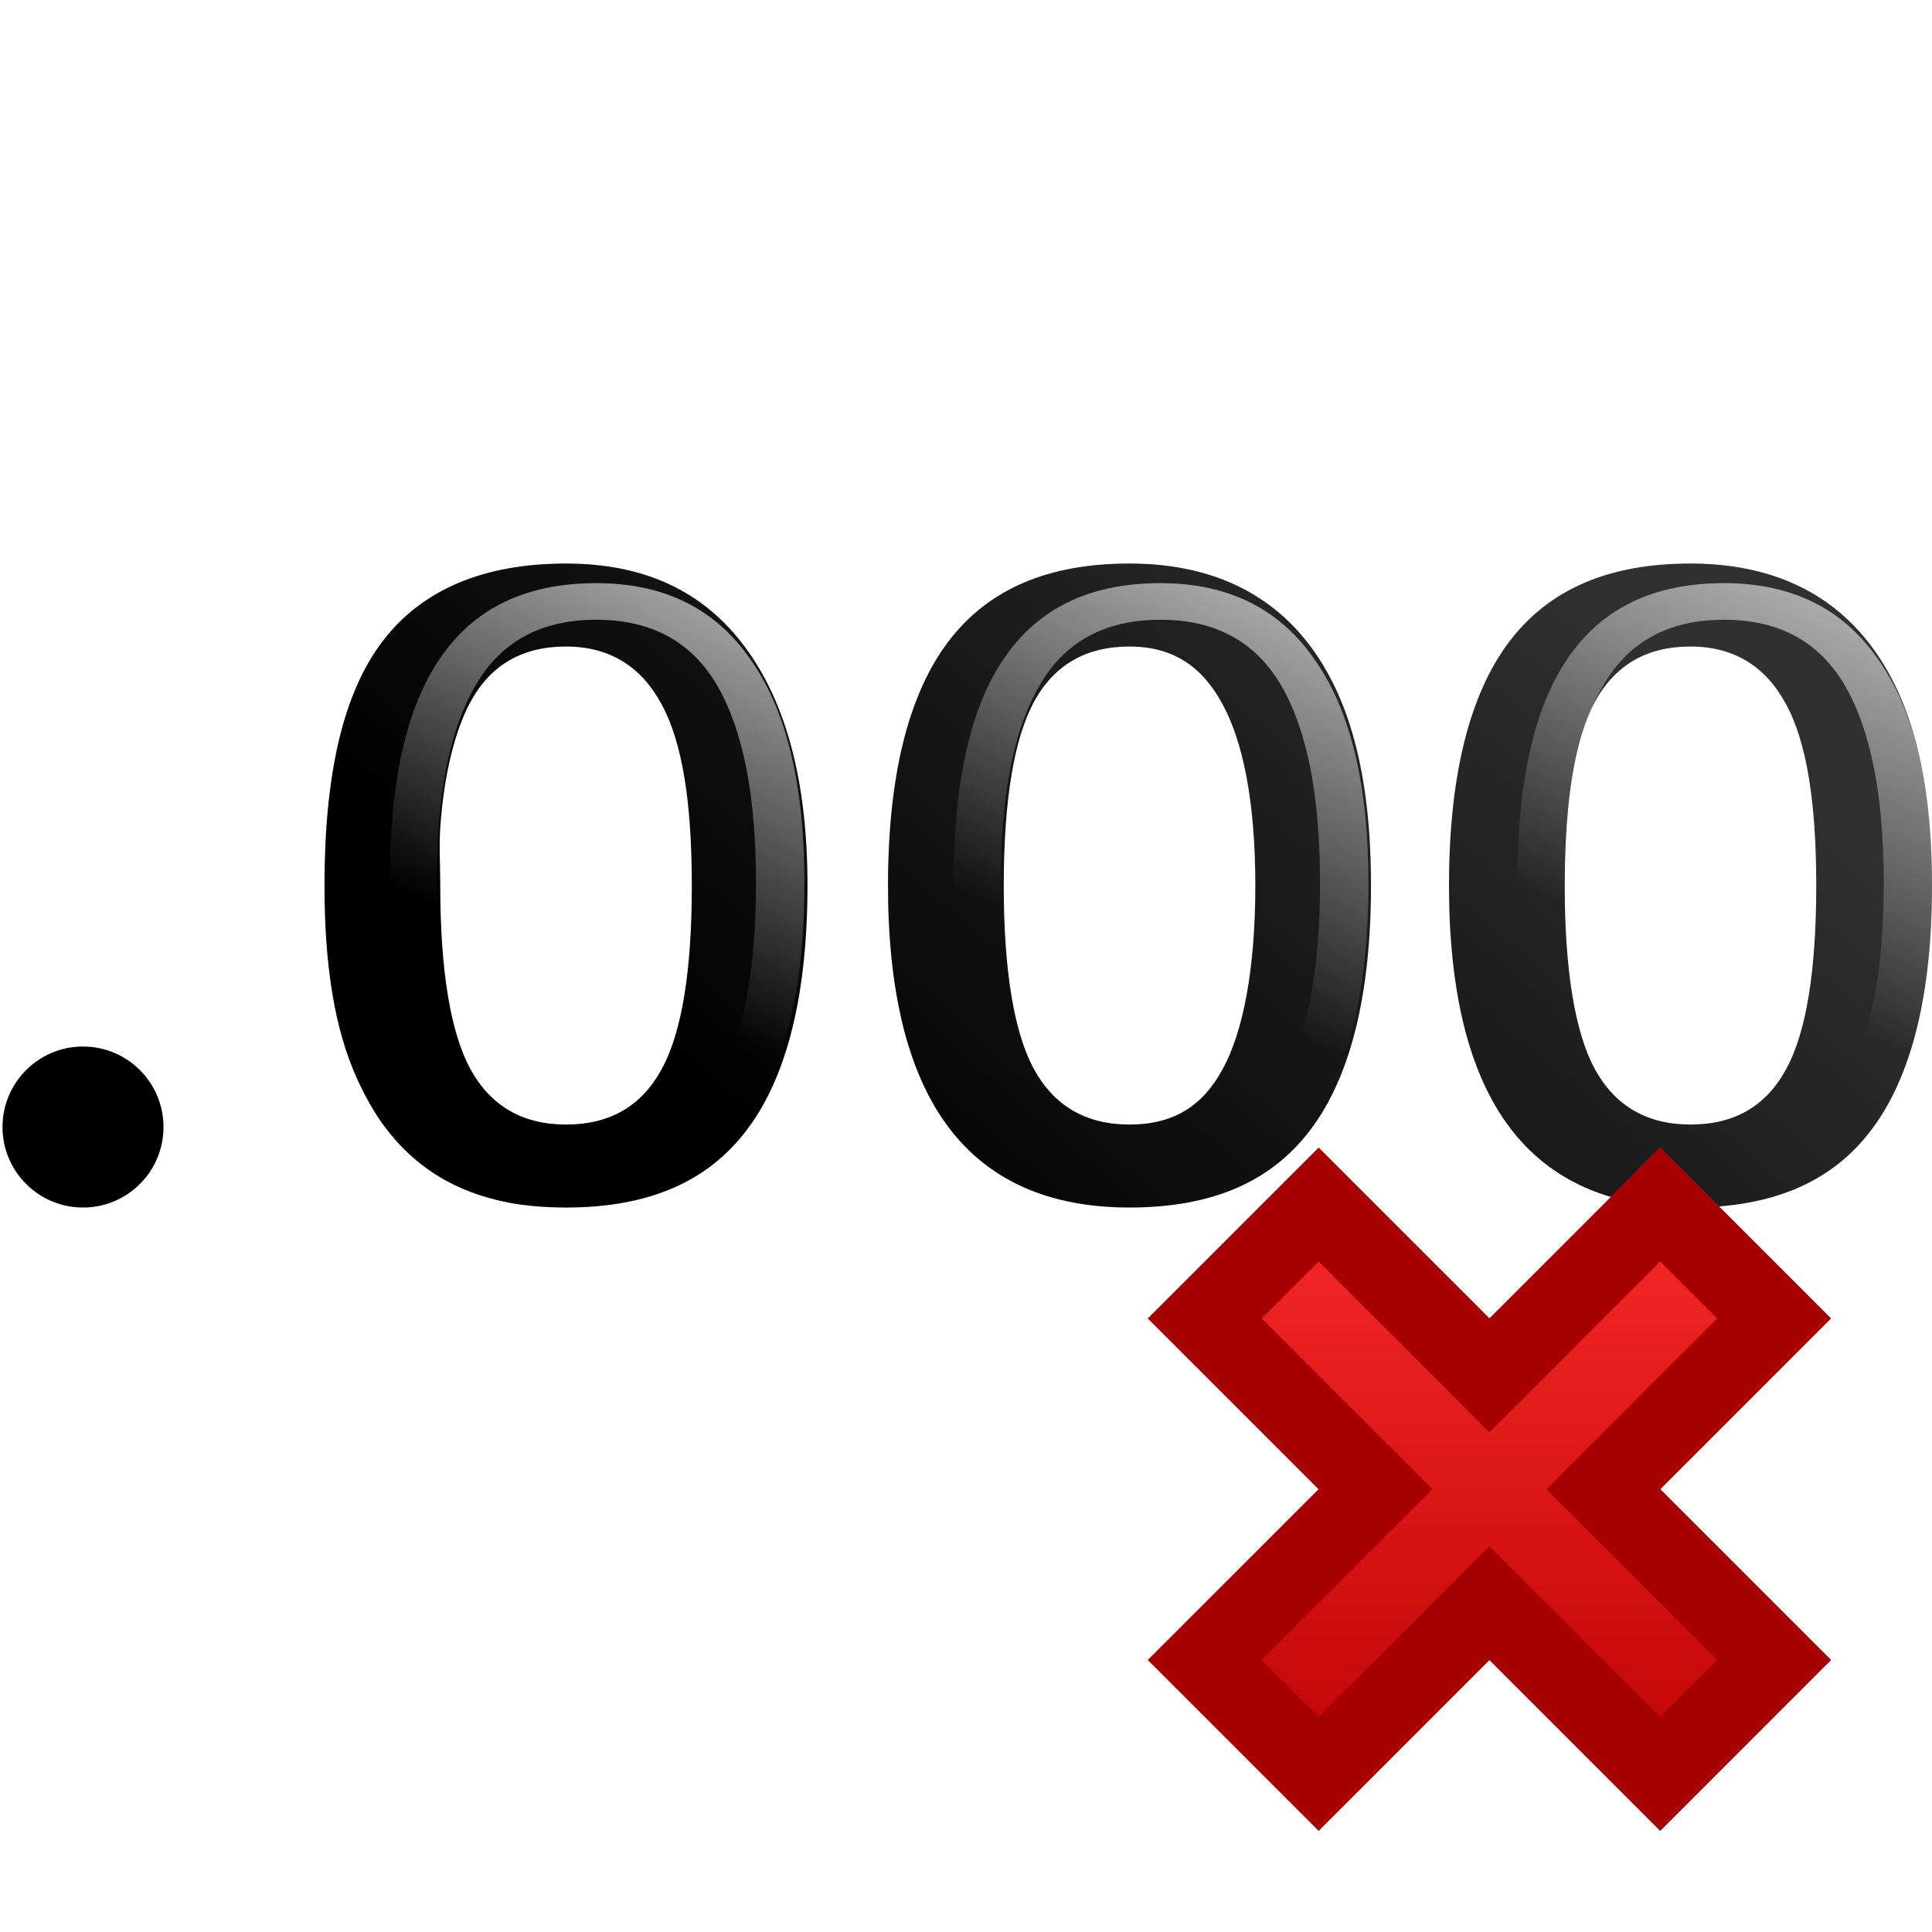
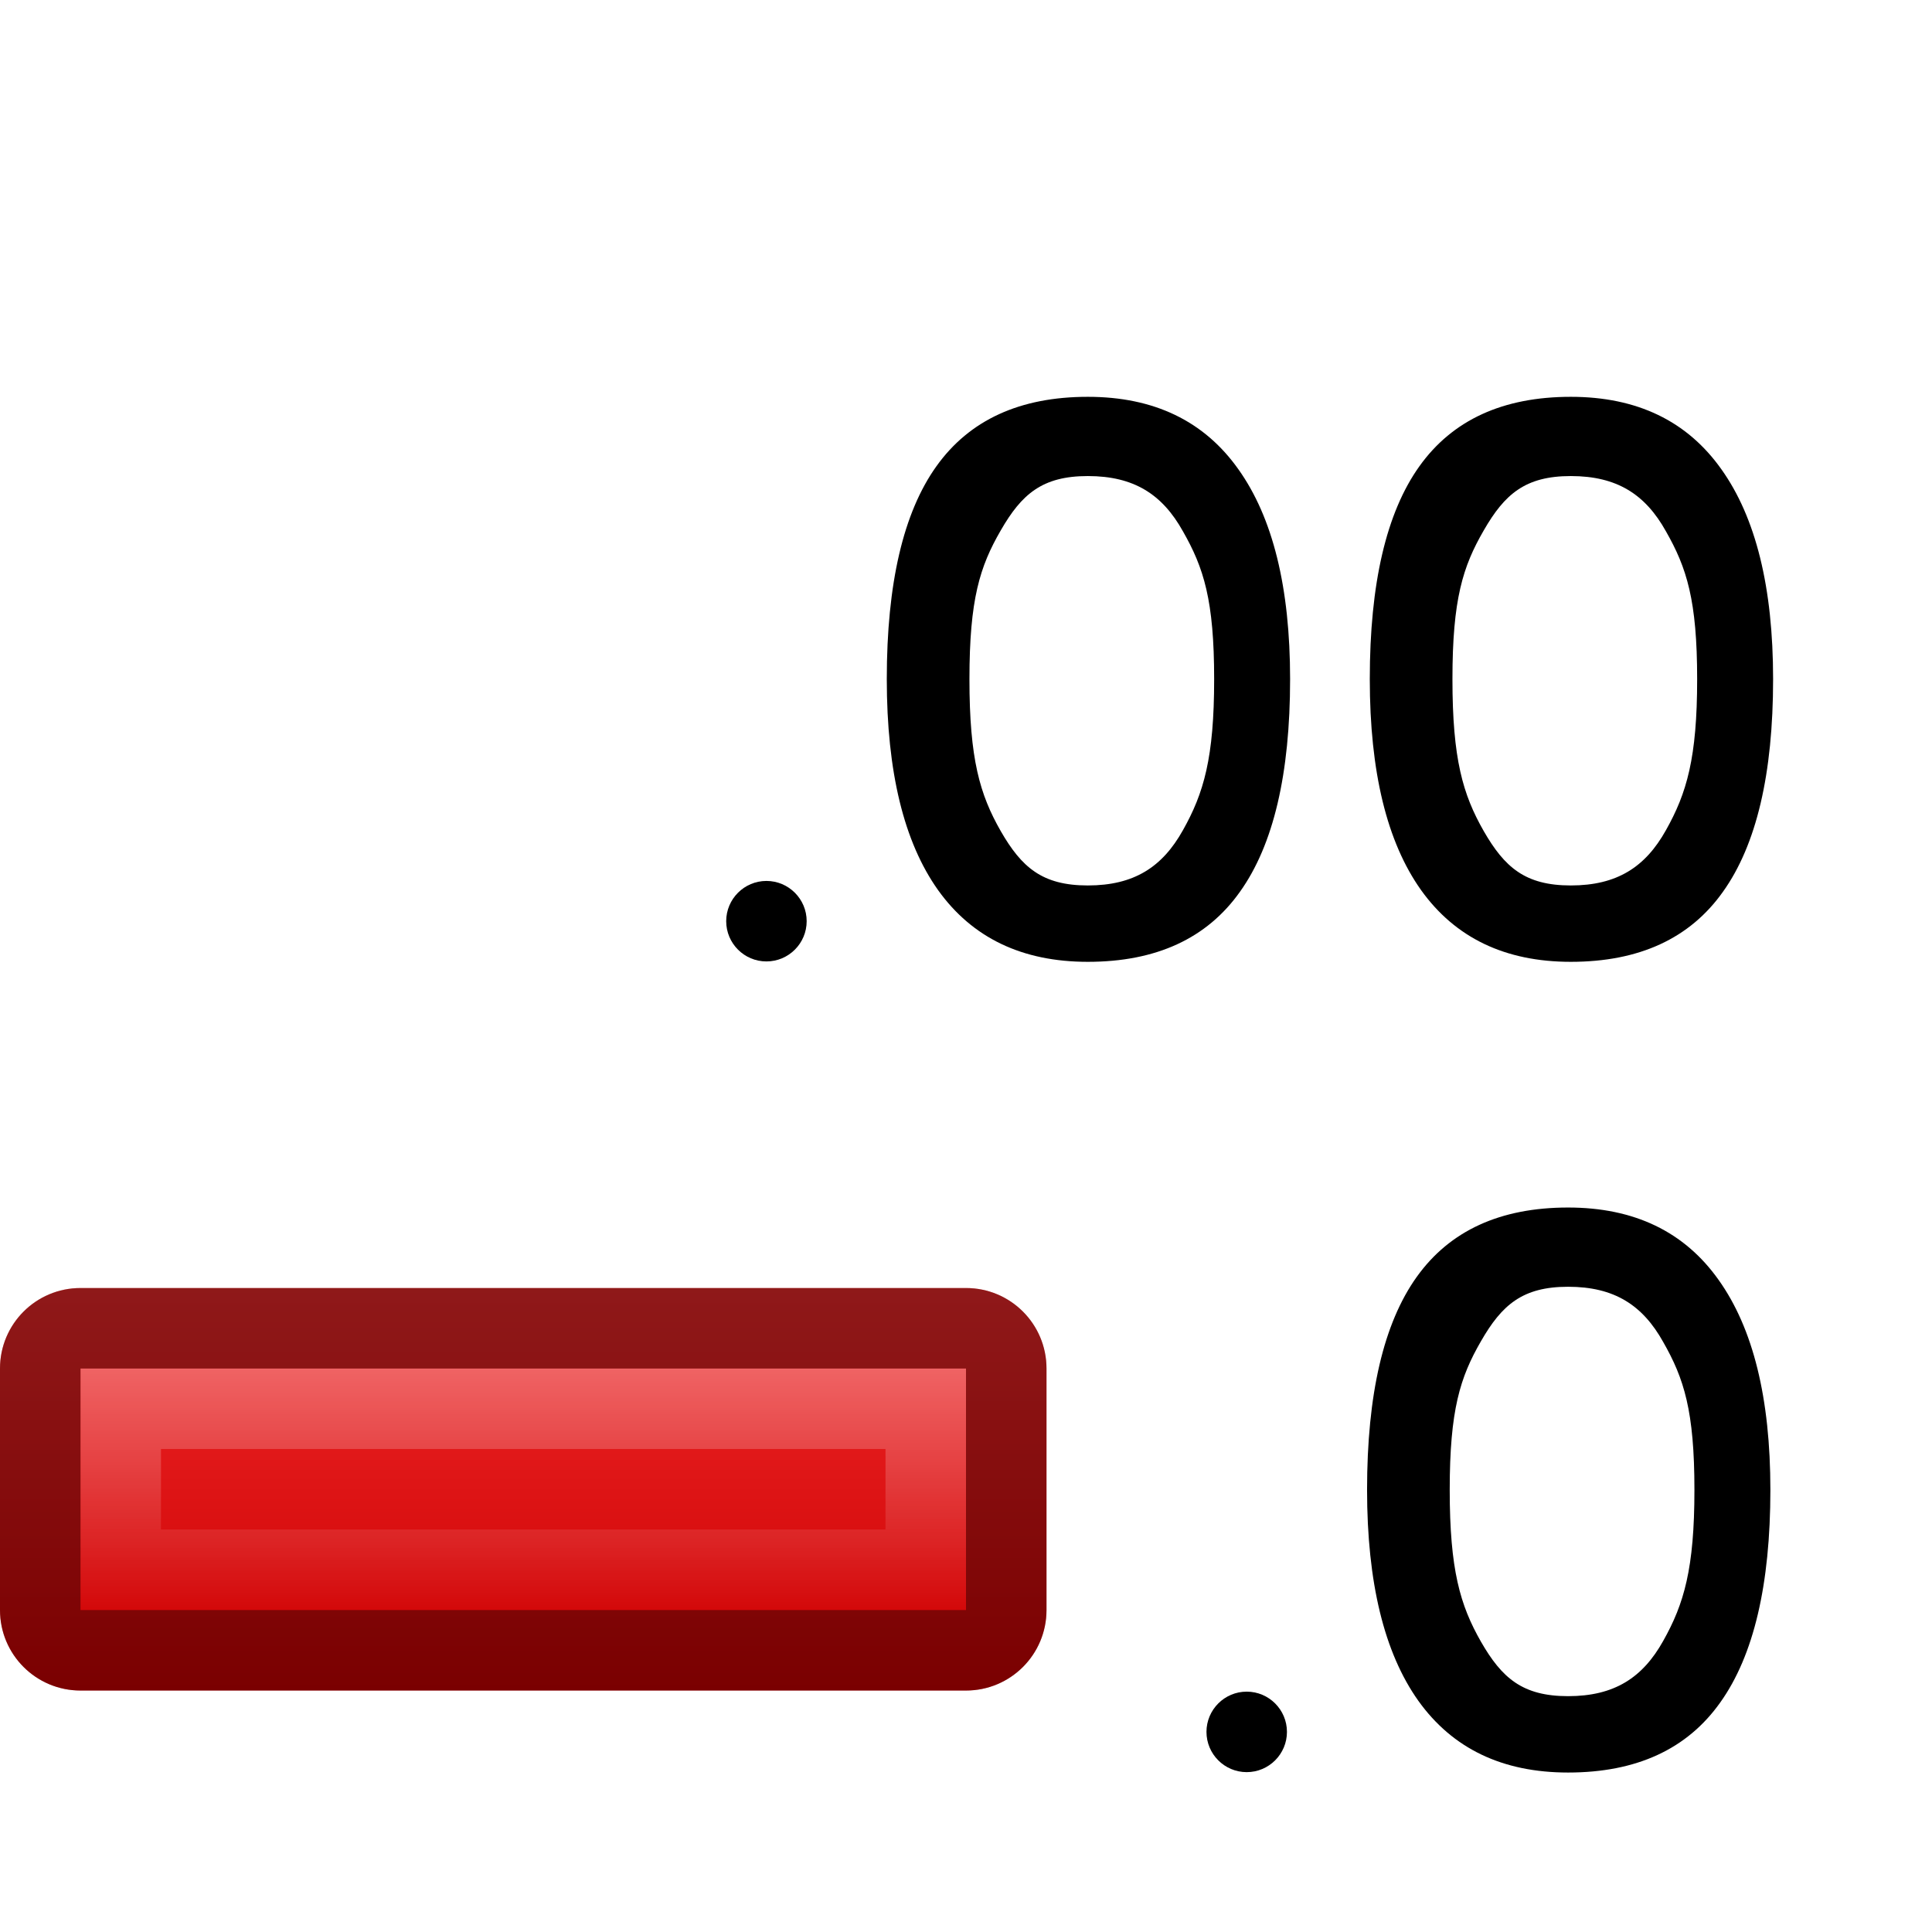
<svg xmlns="http://www.w3.org/2000/svg" xmlns:xlink="http://www.w3.org/1999/xlink" width="24" height="24" id="svg2" version="1.1">
  <defs id="defs4">
+     <linearGradient id="linearGradient3835">
+       <stop style="stop-color:#ffffff;stop-opacity:1;" offset="0" id="stop3837" />
+       <stop style="stop-color:#ffffff;stop-opacity:0;" offset="1" id="stop3839" />
+     </linearGradient>
+     <linearGradient id="linearGradient3827">
+       <stop style="stop-color:#cc0001;stop-opacity:1" offset="0" id="stop3829" />
+       <stop style="stop-color:#ef292a;stop-opacity:1" offset="1" id="stop3831" />
+     </linearGradient>
+     <linearGradient id="linearGradient15426">
+       <stop style="stop-color:#ffffff;stop-opacity:1;" offset="0" id="stop15428" />
+       <stop style="stop-color:#ffffff;stop-opacity:0;" offset="1" id="stop15430" />
+     </linearGradient>
    <linearGradient id="linearGradient4731">
      <stop style="stop-color:#ffffff;stop-opacity:1;" offset="0" id="stop4733" />
      <stop style="stop-color:#ffffff;stop-opacity:0;" offset="1" id="stop4735" />
    </linearGradient>
    <linearGradient id="linearGradient6881">
      <stop style="stop-color:#000000;stop-opacity:1;" offset="0" id="stop6883" />
      <stop style="stop-color:#303030;stop-opacity:1;" offset="1" id="stop6885" />
    </linearGradient>
    <linearGradient id="linearGradient6638">
      <stop style="stop-color:#ffffff;stop-opacity:1;" offset="0" id="stop6640" />
      <stop style="stop-color:#ffffff;stop-opacity:0;" offset="1" id="stop6642" />
    </linearGradient>
    <linearGradient id="linearGradient3848-4">
-       <stop style="stop-color:#b70000;stop-opacity:1;" offset="0" id="stop3850" />
-       <stop style="stop-color:#ff2d2d;stop-opacity:1;" offset="1" id="stop3852" />
+       <stop style="stop-color:#51b700;stop-opacity:1;" offset="0" id="stop3850" />
+       <stop style="stop-color:#a1f800;stop-opacity:1;" offset="1" id="stop3852" />
    </linearGradient>
+     <linearGradient xlink:href="#linearGradient3848-4" id="linearGradient4770" gradientUnits="userSpaceOnUse" gradientTransform="matrix(0,-1,1,0,8.723611,1069.741)" x1="15" y1="18.5" x2="24" y2="18.5" />
    <linearGradient xlink:href="#linearGradient6881" id="linearGradient4782" gradientUnits="userSpaceOnUse" gradientTransform="matrix(1.080724,0,0,0.9503837,2.401656,-1021.275)" x1="7.341" y1="1090.534" x2="15.793" y2="1082.108" />
    <linearGradient xlink:href="#linearGradient4731" id="linearGradient4786" gradientUnits="userSpaceOnUse" gradientTransform="matrix(0.2703538,0,0,0.2703538,4.981328,1078.68)" x1="16.767" y1="-26.083" x2="3.438" y2="1.757" />
    <linearGradient xlink:href="#linearGradient4731" id="linearGradient4788" gradientUnits="userSpaceOnUse" gradientTransform="matrix(0.2703538,0,0,0.2703538,11.71414,1078.68)" x1="16.767" y1="-26.083" x2="3.438" y2="1.757" />
    <linearGradient xlink:href="#linearGradient6638" id="linearGradient4790" gradientUnits="userSpaceOnUse" gradientTransform="matrix(0.2703538,0,0,0.2703538,18.44696,1078.68)" x1="16.767" y1="-26.083" x2="3.438" y2="1.757" />
-     <linearGradient xlink:href="#linearGradient3848-4" id="linearGradient4805" gradientUnits="userSpaceOnUse" gradientTransform="matrix(-0.7071068,-0.7071068,0.7071068,-0.7071068,27.93072,1077.111)" x1="15" y1="18.5" x2="24" y2="18.5" />
+     <linearGradient xlink:href="#linearGradient3848-4" id="linearGradient15403" x1="-7.113" y1="1038.495" x2="6.045" y2="1038.495" gradientUnits="userSpaceOnUse" gradientTransform="matrix(0,-1,1,0,-1039.029,1037.961)" />
+     <linearGradient xlink:href="#linearGradient3848-4" id="linearGradient15412" gradientUnits="userSpaceOnUse" gradientTransform="matrix(0,-0.9880575,0.9880575,0,-1025.593,24.97239)" x1="-7.113" y1="1038.495" x2="6.045" y2="1038.495" />
+     <linearGradient xlink:href="#linearGradient15426" id="linearGradient15432" x1="-5" y1="25.5" x2="6" y2="25.5" gradientUnits="userSpaceOnUse" gradientTransform="matrix(0,1.012087,-1.012087,0,25.27421,1037.989)" />
+     <linearGradient xlink:href="#linearGradient3848-4" id="linearGradient15456" gradientUnits="userSpaceOnUse" gradientTransform="matrix(0,-1,1,0,-1039.029,1037.961)" x1="-7.113" y1="1038.495" x2="6.045" y2="1038.495" />
+     <linearGradient xlink:href="#linearGradient15426" id="linearGradient15458" gradientUnits="userSpaceOnUse" gradientTransform="matrix(0,1.012087,-1.012087,0,25.27421,1037.989)" x1="-5" y1="25.5" x2="6" y2="25.5" />
+     <linearGradient xlink:href="#linearGradient3827" id="linearGradient3833" x1="5" y1="21" x2="5" y2="16" gradientUnits="userSpaceOnUse" />
+     <linearGradient xlink:href="#linearGradient3835" id="linearGradient3841" x1="7" y1="17" x2="7" y2="20" gradientUnits="userSpaceOnUse" gradientTransform="matrix(1.012087,0,0,1.012087,-1.040046,1012.687)" />
  </defs>
  <g id="layer1" transform="translate(0,-1028.362)">
    <g id="g6919">
      <g id="g6972" transform="matrix(0.9880575,0,0,0.9880575,1.012001,22.76944)">
        <g id="g4772" transform="translate(0.01581386,5.060434)">
-           <path style="font-size:11.753px;font-style:normal;font-weight:normal;line-height:125%;letter-spacing:0px;word-spacing:0px;fill:url(#linearGradient4782);fill-opacity:1;stroke:none;font-family:open sans;-inkscape-font-specification:open sans" d="M 7.031 7 C 6.019 7 5.246 7.316 4.75 7.969 C 4.258 8.618 4.031 9.628 4.031 11 C 4.031 11.981 4.152 12.78 4.438 13.406 C 4.533 13.615 4.654 13.831 4.781 14 C 5.162 14.508 5.664 14.811 6.312 14.938 C 6.529 14.98 6.785 15 7.031 15 C 8.047 15 8.789 14.687 9.281 14.031 C 9.777 13.375 10.031 12.351 10.031 11 C 10.031 9.688 9.758 8.712 9.25 8.031 C 8.742 7.351 8.019 7 7.031 7 z M 14.031 7 C 13.019 7 12.277 7.316 11.781 7.969 C 11.289 8.618 11.031 9.628 11.031 11 C 11.031 12.308 11.273 13.323 11.781 14 C 12.289 14.677 13.048 15 14.031 15 C 15.047 15 15.789 14.687 16.281 14.031 C 16.777 13.375 17.031 12.351 17.031 11 C 17.031 9.688 16.789 8.712 16.281 8.031 C 15.773 7.351 15.019 7 14.031 7 z M 21 7 C 19.988 7 19.246 7.316 18.75 7.969 C 18.258 8.618 18 9.628 18 11 C 18 12.308 18.242 13.323 18.75 14 C 19.258 14.677 20.016 15 21 15 C 22.016 15 22.758 14.687 23.25 14.031 C 23.746 13.375 24 12.351 24 11 C 24 9.688 23.758 8.712 23.25 8.031 C 22.742 7.351 21.988 7 21 7 z M 7.031 8.031 C 7.575 8.031 7.969 8.282 8.219 8.75 C 8.473 9.214 8.594 9.958 8.594 11 C 8.594 12.046 8.473 12.82 8.219 13.281 C 7.969 13.742 7.575 13.969 7.031 13.969 C 6.487 13.969 6.094 13.735 5.844 13.281 C 5.598 12.828 5.469 12.06 5.469 11 C 5.469 10.735 5.453 10.509 5.469 10.281 C 5.515 9.599 5.659 9.062 5.844 8.719 C 6.094 8.261 6.487 8.031 7.031 8.031 z M 14.031 8.031 C 14.575 8.031 14.938 8.282 15.188 8.75 C 15.441 9.214 15.594 9.958 15.594 11 C 15.594 12.046 15.441 12.82 15.188 13.281 C 14.938 13.742 14.575 13.969 14.031 13.969 C 13.487 13.969 13.094 13.735 12.844 13.281 C 12.598 12.828 12.469 12.06 12.469 11 C 12.469 9.94 12.598 9.176 12.844 8.719 C 13.094 8.261 13.487 8.031 14.031 8.031 z M 21 8.031 C 21.544 8.031 21.938 8.282 22.188 8.75 C 22.441 9.214 22.562 9.958 22.562 11 C 22.562 12.046 22.441 12.82 22.188 13.281 C 21.938 13.742 21.544 13.969 21 13.969 C 20.456 13.969 20.062 13.735 19.812 13.281 C 19.567 12.828 19.437 12.06 19.438 11 C 19.437 9.94 19.567 9.176 19.812 8.719 C 20.062 8.261 20.456 8.031 21 8.031 z M 1.031 13 C 0.479 13 0.031 13.448 0.031 14 C 0.031 14.552 0.479 15 1.031 15 C 1.584 15 2.031 14.552 2.031 14 C 2.031 13.448 1.584 13 1.031 13 z " transform="matrix(1.012087,0,0,1.012087,-1.040047,1012.687)" id="text6855" />
-           <text transform="scale(1.052968,0.9496962)" id="text4727" y="1081.89" x="3.055" style="font-size:10.814px;font-style:normal;font-weight:normal;line-height:125%;letter-spacing:0px;word-spacing:0px;fill:url(#linearGradient4786);fill-opacity:1;stroke:none;font-family:Sans" xml:space="preserve">
-             <tspan style="fill:url(#linearGradient4786);fill-opacity:1;font-family:open sans light;-inkscape-font-specification:open sans light" y="1081.89" x="3.055" id="tspan4729">0</tspan>
-           </text>
-           <text xml:space="preserve" style="font-size:10.814px;font-style:normal;font-weight:normal;line-height:125%;letter-spacing:0px;word-spacing:0px;fill:url(#linearGradient4788);fill-opacity:1;stroke:none;font-family:Sans" x="9.788" y="1081.89" id="text4745" transform="scale(1.052968,0.9496962)">
-             <tspan id="tspan4747" x="9.788" y="1081.89" style="fill:url(#linearGradient4788);fill-opacity:1;font-family:open sans light;-inkscape-font-specification:open sans light">0</tspan>
-           </text>
-           <text transform="scale(1.052968,0.9496962)" id="text4751" y="1081.89" x="16.521" style="font-size:10.814px;font-style:normal;font-weight:normal;line-height:125%;letter-spacing:0px;word-spacing:0px;fill:url(#linearGradient4790);fill-opacity:1;stroke:none;font-family:Sans" xml:space="preserve">
-             <tspan style="fill:url(#linearGradient4790);fill-opacity:1;font-family:open sans light;-inkscape-font-specification:open sans light" y="1081.89" x="16.521" id="tspan4753">0</tspan>
-           </text>
+           <g id="g15467" transform="translate(100.2173,0.9538588)">
+             <g transform="scale(1.053977,0.9487876)" style="font-size:10.189px;font-style:normal;font-variant:normal;font-weight:normal;font-stretch:normal;line-height:125%;letter-spacing:0px;word-spacing:0px;fill:#000000;fill-opacity:1;stroke:none;font-family:Open Sans;-inkscape-font-specification:Open Sans" id="g15469">
+               <path d="m -74.921,1075.342 c -5e-6,1.257 -0.199,2.196 -0.597,2.816 -0.395,0.62 -1,0.93 -1.816,0.93 -0.783,0 -1.378,-0.317 -1.786,-0.95 -0.408,-0.637 -0.612,-1.569 -0.612,-2.796 -10e-7,-1.267 0.197,-2.207 0.592,-2.821 0.395,-0.614 0.997,-0.92 1.806,-0.92 0.789,1e-4 1.388,0.32 1.796,0.96 0.411,0.64 0.617,1.567 0.617,2.781 m -3.825,0 c -1e-6,1.058 0.124,1.529 0.373,2.013 0.249,0.481 0.495,0.721 1.039,0.721 0.551,0 0.889,-0.244 1.134,-0.731 0.249,-0.491 0.373,-0.959 0.373,-2.003 -5e-6,-1.045 -0.124,-1.476 -0.373,-1.96 -0.245,-0.488 -0.583,-0.731 -1.134,-0.731 -0.544,0 -0.79,0.24 -1.039,0.721 -0.249,0.478 -0.373,0.912 -0.373,1.97" id="path15471" />
+             </g>
+             <g id="g15473" style="font-size:10.189px;font-style:normal;font-variant:normal;font-weight:normal;font-stretch:normal;line-height:125%;letter-spacing:0px;word-spacing:0px;fill:#000000;fill-opacity:1;stroke:none;font-family:Open Sans;-inkscape-font-specification:Open Sans" transform="matrix(1.053977,0,0,0.9487876,-6.072521,0)">
+               <path id="path15475" d="m -74.921,1075.342 c -5e-6,1.257 -0.199,2.196 -0.597,2.816 -0.395,0.62 -1,0.93 -1.816,0.93 -0.783,0 -1.378,-0.317 -1.786,-0.95 -0.408,-0.637 -0.612,-1.569 -0.612,-2.796 -10e-7,-1.267 0.197,-2.207 0.592,-2.821 0.395,-0.614 0.997,-0.92 1.806,-0.92 0.789,1e-4 1.388,0.32 1.796,0.96 0.411,0.64 0.617,1.567 0.617,2.781 m -3.825,0 c -1e-6,1.058 0.124,1.529 0.373,2.013 0.249,0.481 0.495,0.721 1.039,0.721 0.551,0 0.889,-0.244 1.134,-0.731 0.249,-0.491 0.373,-0.959 0.373,-2.003 -5e-6,-1.045 -0.124,-1.476 -0.373,-1.96 -0.245,-0.488 -0.583,-0.731 -1.134,-0.731 -0.544,0 -0.79,0.24 -1.039,0.721 -0.249,0.478 -0.373,0.912 -0.373,1.97" />
+             </g>
+             <path style="fill:#000000;fill-opacity:1;stroke:none" id="path15477" d="m -89.051,10.499 c 0,0.256 -0.218,0.464 -0.486,0.464 -0.268,0 -0.486,-0.208 -0.486,-0.464 0,-0.256 0.218,-0.464 0.486,-0.464 0.268,0 0.486,0.208 0.486,0.464 z" transform="matrix(1.040946,0,0,1.090524,1.581797,1011.865)" />
+           </g>
+           <g transform="translate(106.2556,11.14646)" id="g15512">
+             <g transform="matrix(1.053977,0,0,0.9487876,-6.072521,0)" style="font-size:10.189px;font-style:normal;font-variant:normal;font-weight:normal;font-stretch:normal;line-height:125%;letter-spacing:0px;word-spacing:0px;fill:#000000;fill-opacity:1;stroke:none;font-family:Open Sans;-inkscape-font-specification:Open Sans" id="g15518">
+               <path d="m -74.921,1075.342 c -5e-6,1.257 -0.199,2.196 -0.597,2.816 -0.395,0.62 -1,0.93 -1.816,0.93 -0.783,0 -1.378,-0.317 -1.786,-0.95 -0.408,-0.637 -0.612,-1.569 -0.612,-2.796 -10e-7,-1.267 0.197,-2.207 0.592,-2.821 0.395,-0.614 0.997,-0.92 1.806,-0.92 0.789,1e-4 1.388,0.32 1.796,0.96 0.411,0.64 0.617,1.567 0.617,2.781 m -3.825,0 c -1e-6,1.058 0.124,1.529 0.373,2.013 0.249,0.481 0.495,0.721 1.039,0.721 0.551,0 0.889,-0.244 1.134,-0.731 0.249,-0.491 0.373,-0.959 0.373,-2.003 -5e-6,-1.045 -0.124,-1.476 -0.373,-1.96 -0.245,-0.488 -0.583,-0.731 -1.134,-0.731 -0.544,0 -0.79,0.24 -1.039,0.721 -0.249,0.478 -0.373,0.912 -0.373,1.97" id="path15520" />
+             </g>
+             <path transform="matrix(1.040946,0,0,1.090524,1.581797,1011.865)" d="m -89.051,10.499 c 0,0.256 -0.218,0.464 -0.486,0.464 -0.268,0 -0.486,-0.208 -0.486,-0.464 0,-0.256 0.218,-0.464 0.486,-0.464 0.268,0 0.486,0.208 0.486,0.464 z" id="path15522" style="fill:#000000;fill-opacity:1;stroke:none" />
+           </g>
+           <rect style="opacity:1;fill:url(#linearGradient3833);fill-opacity:1;stroke:none" id="rect3036" width="13" height="5" x="0" y="16" transform="matrix(1.012087,0,0,1.012087,-1.040047,1012.687)" rx="1" ry="1" />
+           <path style="opacity:0.3;fill:url(#linearGradient3841);fill-opacity:1;stroke:none" d="m -0.028,1029.892 0,3.036 11.133,0 0,-3.036 -11.133,0 z m 1.012,1.012 9.109,0 0,1.012 -9.109,0 0,-1.012 z" id="rect3038" />
+           <path style="opacity:0.4;fill:#000000;fill-opacity:1;stroke:none" d="M 1 16 C 0.446 16 0 16.446 0 17 L 0 20 C 7.4014868e-17 20.554 0.446 21 1 21 L 12 21 C 12.554 21 13 20.554 13 20 L 13 17 C 13 16.446 12.554 16 12 16 L 1 16 z M 1 17 L 12 17 L 12 20 L 1 20 L 1 17 z " transform="matrix(1.012087,0,0,1.012087,-1.040047,1012.687)" id="rect3043" />
        </g>
-       </g>
-     </g>
-     <g id="g4766" transform="translate(-8.721647,-3.379629)">
-       <g id="g4801" transform="matrix(0.7071068,0.7071068,-0.7071068,0.7071068,750.6061,288.3584)">
-         <path style="fill:url(#linearGradient4805);fill-opacity:1;stroke:none" d="m 22.724,1051.741 3,0 0,3 3,0 0,-3 3,0 0,-3 -3,0 0,-3 -3,0 0,3 -3,0 0,3 z" id="rect3817" />
-         <path style="fill:#a70000;fill-opacity:1;stroke:none" d="m 31.724,1048.741 -3,0 0,-3 -3,0 0,3 -3,0 0,3 3,0 0,3 3,0 0,-3 3,0 0,-3 z m -1,1 0,1 -3,0 0,3 -1,0 0,-3 -3,0 0,-1 3,0 0,-3 1,0 0,3 3,0 z" id="path3838" />
      </g>
    </g>
  </g>
</svg>
